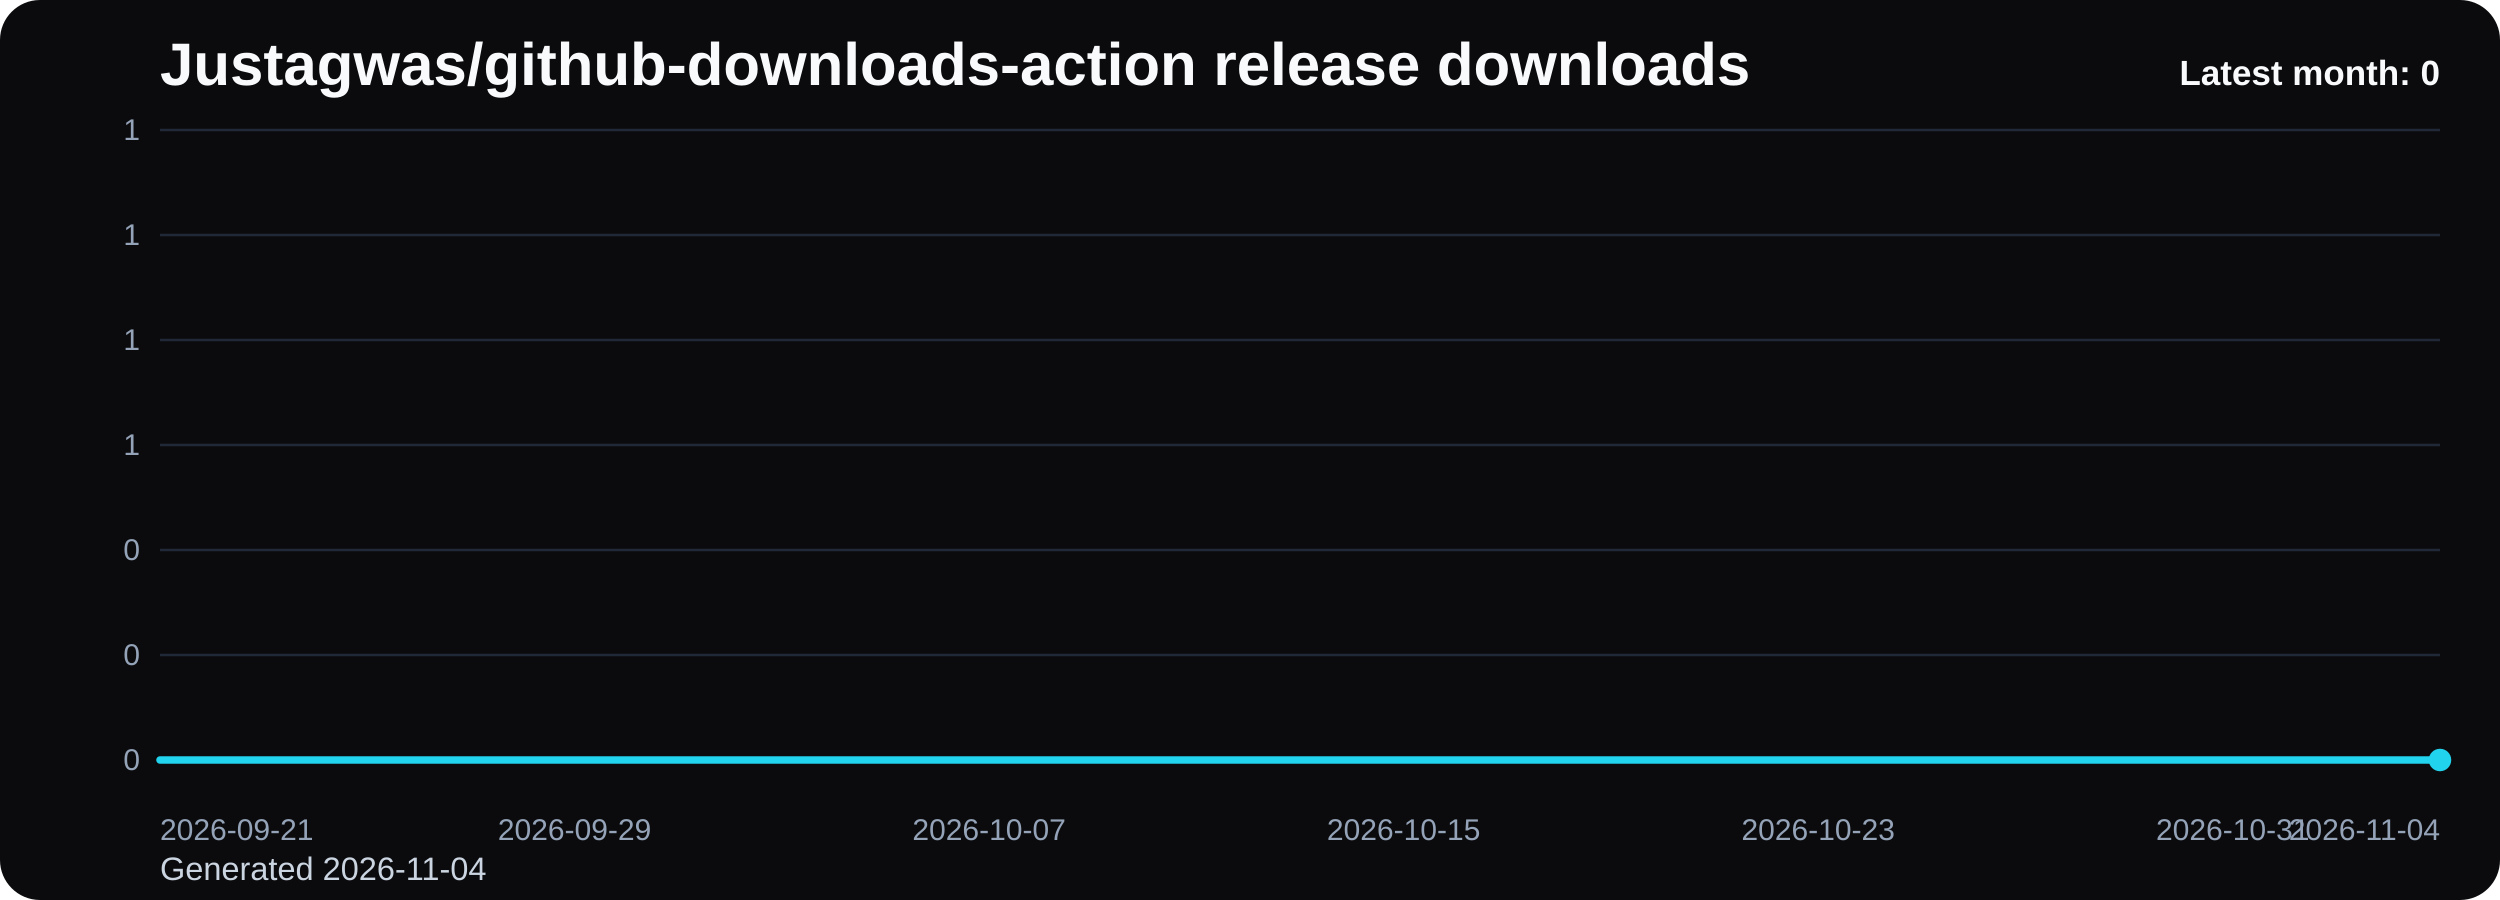
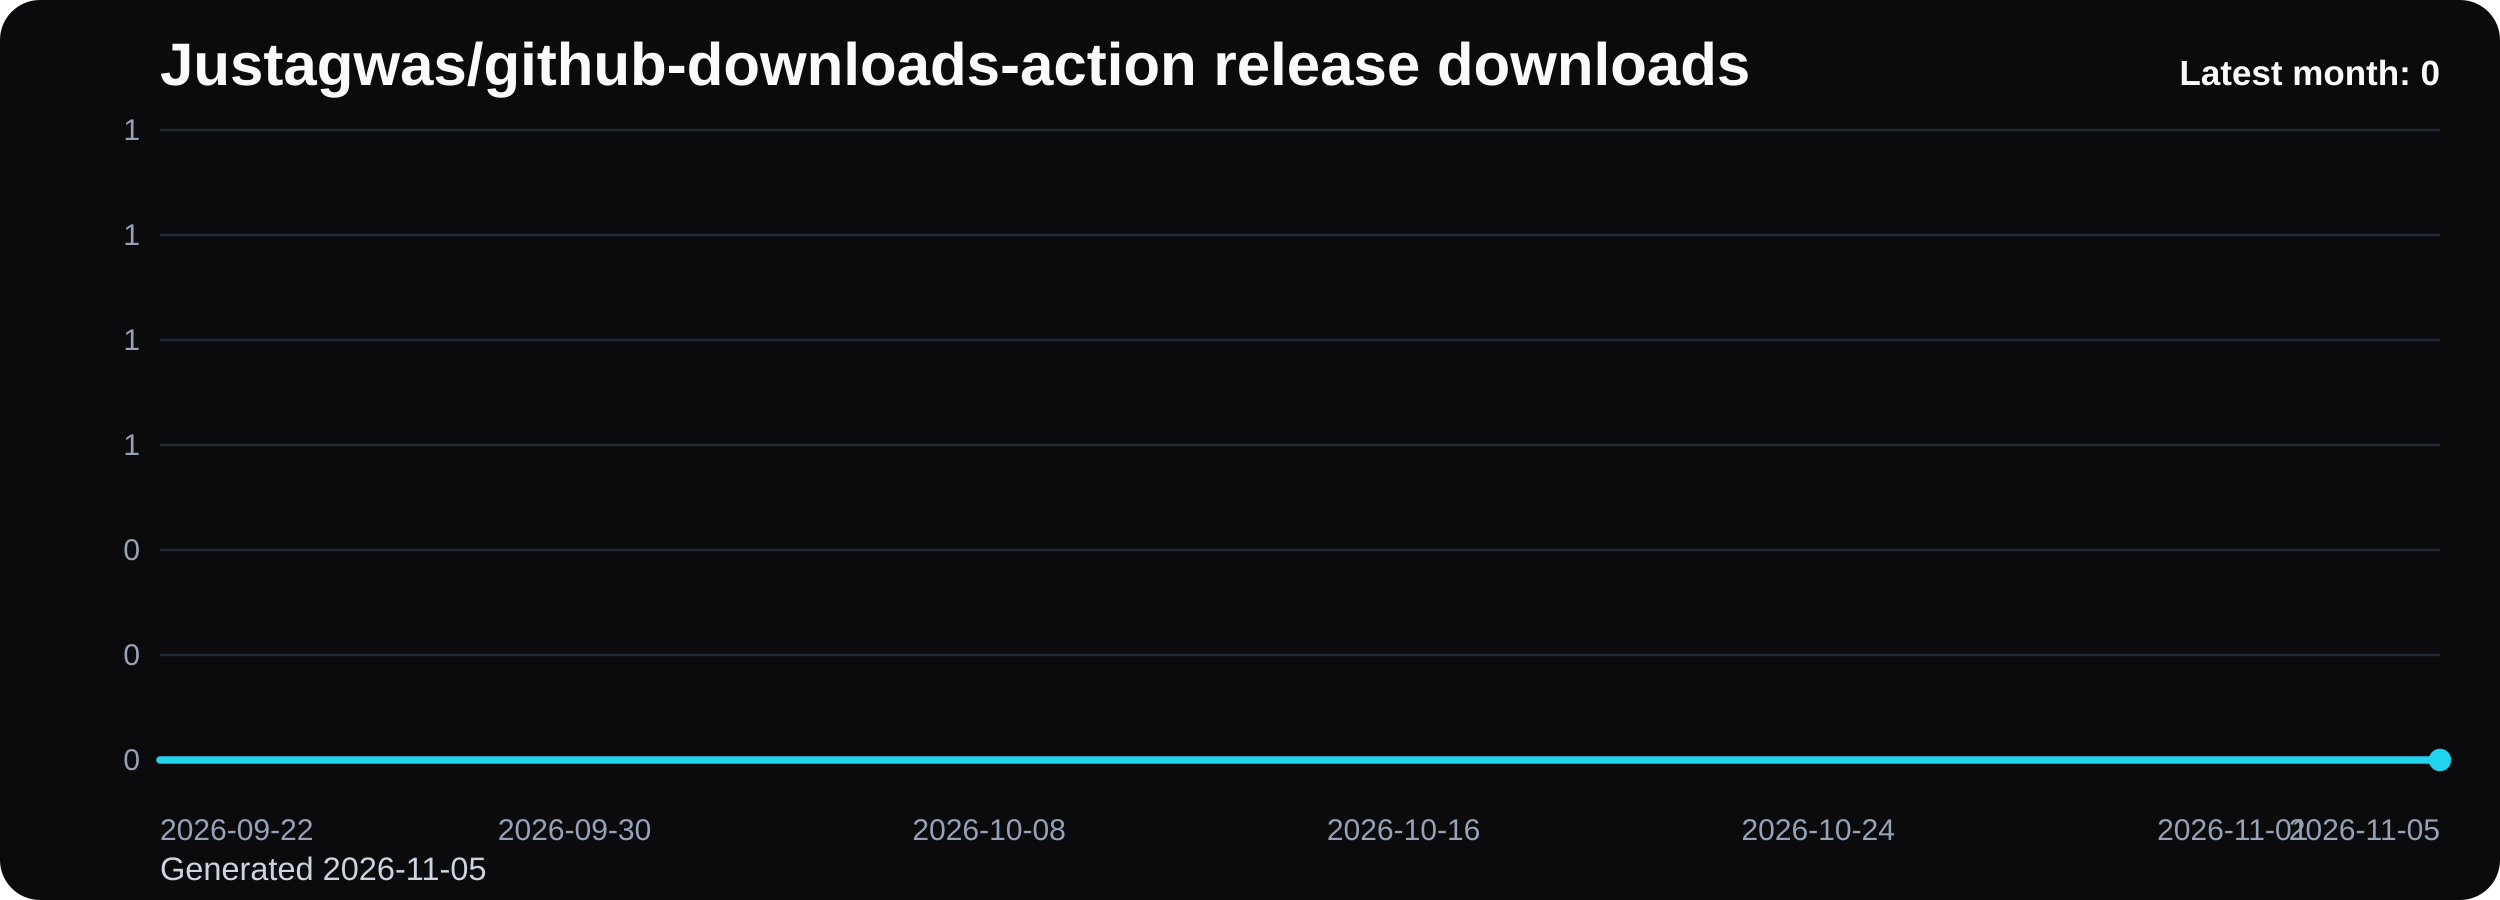
<svg xmlns="http://www.w3.org/2000/svg" viewBox="0 0 1000 360" role="img" aria-label="Justagwas/github-downloads-action release downloads chart">
  <defs>
    <linearGradient id="fill-monthly-black" x1="0" y1="0" x2="0" y2="1">
      <stop offset="0%" stop-color="#22d3ee" stop-opacity="0.32" />
      <stop offset="100%" stop-color="#22d3ee" stop-opacity="0.05" />
    </linearGradient>
    <style>
      .bg { fill: #0b0b0d; }
      .title { font: 700 24px Arial, sans-serif; fill: #f8fafc; }
      .sub { font: 400 13px Arial, sans-serif; fill: #cbd5e1; }
      .grid { stroke: #1f2937; stroke-width: 1; }
      .axis { font: 400 12px Arial, sans-serif; fill: #94a3b8; }
      .line { fill: none; stroke: #22d3ee; stroke-width: 3; stroke-linecap: round; stroke-linejoin: round; }
      .dot { fill: #22d3ee; }
      .value { font: 600 11px Arial, sans-serif; fill: #cbd5e1; }
      .latest { font: 700 14px Arial, sans-serif; fill: #f8fafc; }
    </style>
  </defs>
  <rect class="bg" x="0" y="0" width="1000" height="360" rx="16" />
  <text class="title" x="64" y="34">Justagwas/github-downloads-action release downloads</text>
-   <text class="sub" x="64" y="352">Generated 2026-11-04</text>
+   <text class="sub" x="64" y="352">Generated 2026-11-05</text>
  <line x1="64" y1="52.00" x2="976" y2="52.00" class="grid" />
  <text x="56" y="56.00" text-anchor="end" class="axis">1</text>
  <line x1="64" y1="94.00" x2="976" y2="94.00" class="grid" />
  <text x="56" y="98.00" text-anchor="end" class="axis">1</text>
  <line x1="64" y1="136.00" x2="976" y2="136.00" class="grid" />
  <text x="56" y="140.00" text-anchor="end" class="axis">1</text>
  <line x1="64" y1="178.00" x2="976" y2="178.00" class="grid" />
  <text x="56" y="182.00" text-anchor="end" class="axis">1</text>
  <line x1="64" y1="220.00" x2="976" y2="220.00" class="grid" />
  <text x="56" y="224.00" text-anchor="end" class="axis">0</text>
  <line x1="64" y1="262.00" x2="976" y2="262.00" class="grid" />
  <text x="56" y="266.00" text-anchor="end" class="axis">0</text>
  <line x1="64" y1="304.00" x2="976" y2="304.00" class="grid" />
  <text x="56" y="308.00" text-anchor="end" class="axis">0</text>
  <path d="M 64.00 304 L 64.00 304.00 L 84.73 304.00 L 105.45 304.00 L 126.18 304.00 L 146.91 304.00 L 167.64 304.00 L 188.36 304.00 L 209.09 304.00 L 229.82 304.00 L 250.55 304.00 L 271.27 304.00 L 292.00 304.00 L 312.73 304.00 L 333.45 304.00 L 354.18 304.00 L 374.91 304.00 L 395.64 304.00 L 416.36 304.00 L 437.09 304.00 L 457.82 304.00 L 478.55 304.00 L 499.27 304.00 L 520.00 304.00 L 540.73 304.00 L 561.45 304.00 L 582.18 304.00 L 602.91 304.00 L 623.64 304.00 L 644.36 304.00 L 665.09 304.00 L 685.82 304.00 L 706.55 304.00 L 727.27 304.00 L 748.00 304.00 L 768.73 304.00 L 789.45 304.00 L 810.18 304.00 L 830.91 304.00 L 851.64 304.00 L 872.36 304.00 L 893.09 304.00 L 913.82 304.00 L 934.55 304.00 L 955.27 304.00 L 976.00 304.00 L 976.00 304 Z" fill="url(#fill-monthly-black)" />
  <polyline class="line" points="64.00,304.00 84.73,304.00 105.45,304.00 126.18,304.00 146.91,304.00 167.64,304.00 188.36,304.00 209.09,304.00 229.82,304.00 250.55,304.00 271.27,304.00 292.00,304.00 312.73,304.00 333.45,304.00 354.18,304.00 374.91,304.00 395.64,304.00 416.36,304.00 437.09,304.00 457.82,304.00 478.55,304.00 499.27,304.00 520.00,304.00 540.73,304.00 561.45,304.00 582.18,304.00 602.91,304.00 623.64,304.00 644.36,304.00 665.09,304.00 685.82,304.00 706.55,304.00 727.27,304.00 748.00,304.00 768.73,304.00 789.45,304.00 810.18,304.00 830.91,304.00 851.64,304.00 872.36,304.00 893.09,304.00 913.82,304.00 934.55,304.00 955.27,304.00 976.00,304.00" />
  <circle class="dot" cx="976.00" cy="304.00" r="4.5" />
-   <text class="axis" x="64.00" y="336" text-anchor="start">2026-09-21</text>
-   <text class="axis" x="229.82" y="336" text-anchor="middle">2026-09-29</text>
-   <text class="axis" x="395.64" y="336" text-anchor="middle">2026-10-07</text>
-   <text class="axis" x="561.45" y="336" text-anchor="middle">2026-10-15</text>
-   <text class="axis" x="727.27" y="336" text-anchor="middle">2026-10-23</text>
-   <text class="axis" x="893.09" y="336" text-anchor="middle">2026-10-31</text>
-   <text class="axis" x="976.00" y="336" text-anchor="end">2026-11-04</text>
+   <text class="axis" x="64.00" y="336" text-anchor="start">2026-09-22</text>
+   <text class="axis" x="229.82" y="336" text-anchor="middle">2026-09-30</text>
+   <text class="axis" x="395.64" y="336" text-anchor="middle">2026-10-08</text>
+   <text class="axis" x="561.45" y="336" text-anchor="middle">2026-10-16</text>
+   <text class="axis" x="727.27" y="336" text-anchor="middle">2026-10-24</text>
+   <text class="axis" x="893.09" y="336" text-anchor="middle">2026-11-01</text>
+   <text class="axis" x="976.00" y="336" text-anchor="end">2026-11-05</text>
  <text class="latest" x="976" y="34" text-anchor="end">Latest month: 0</text>
</svg>
